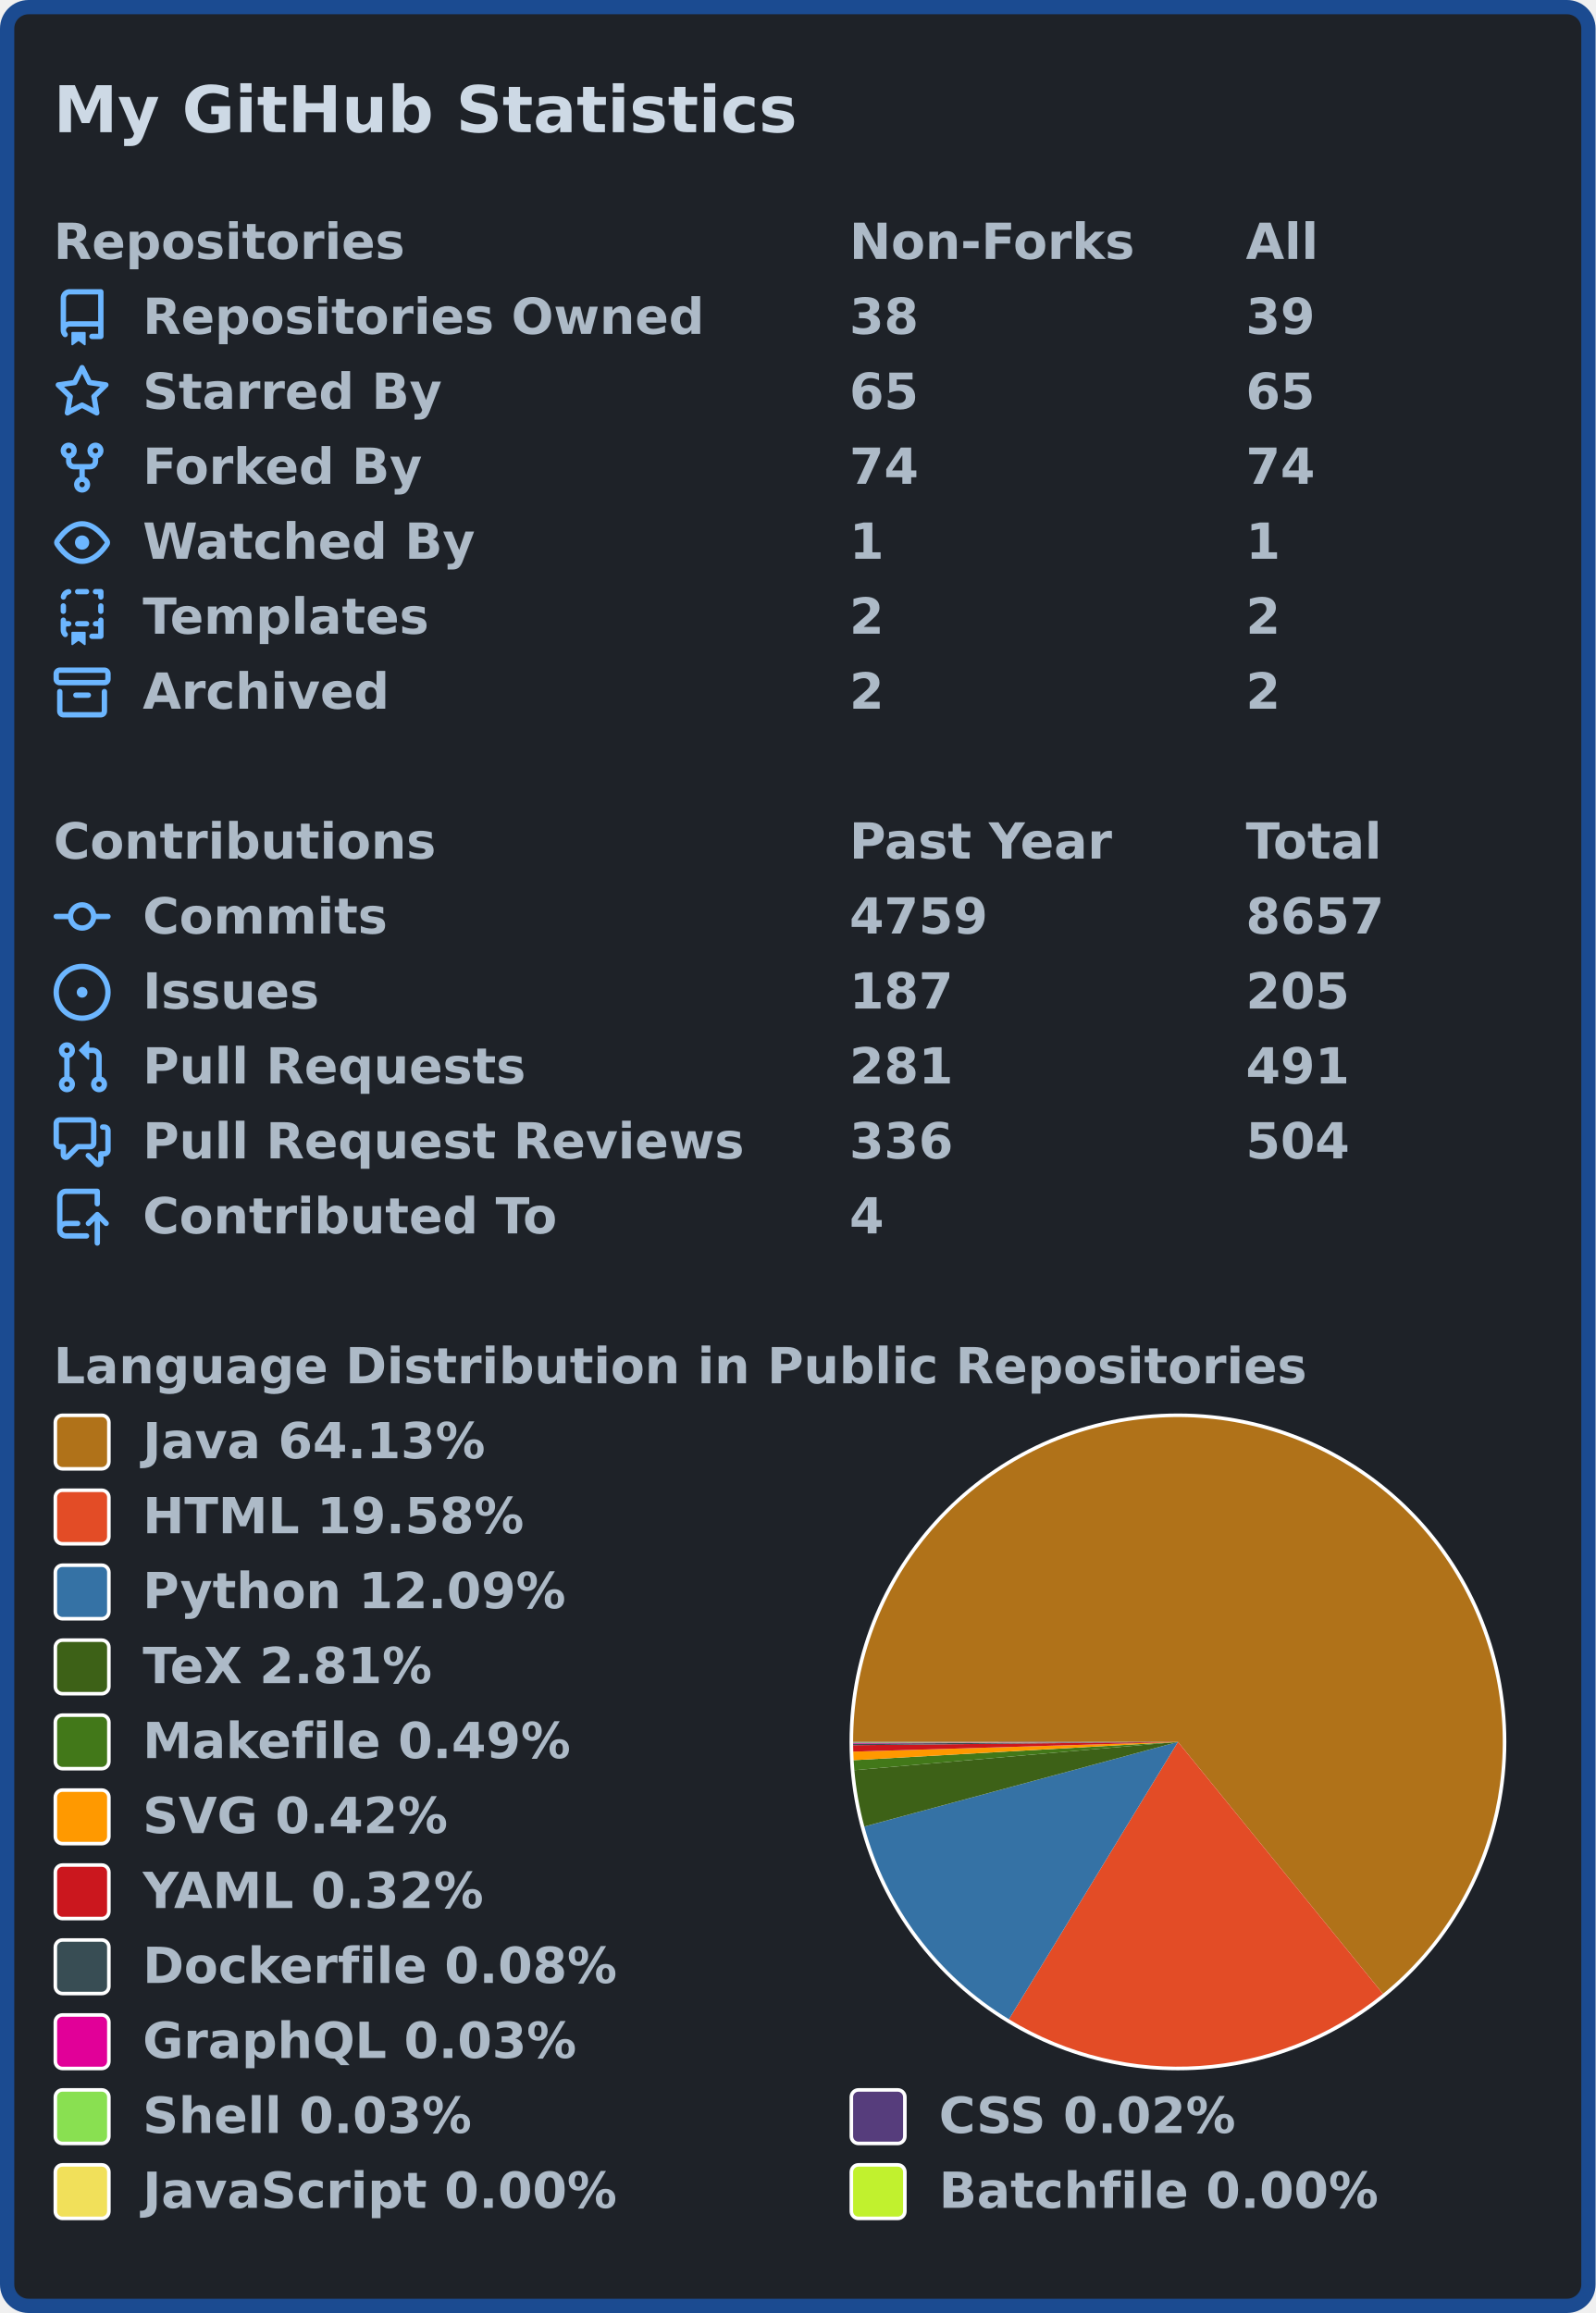
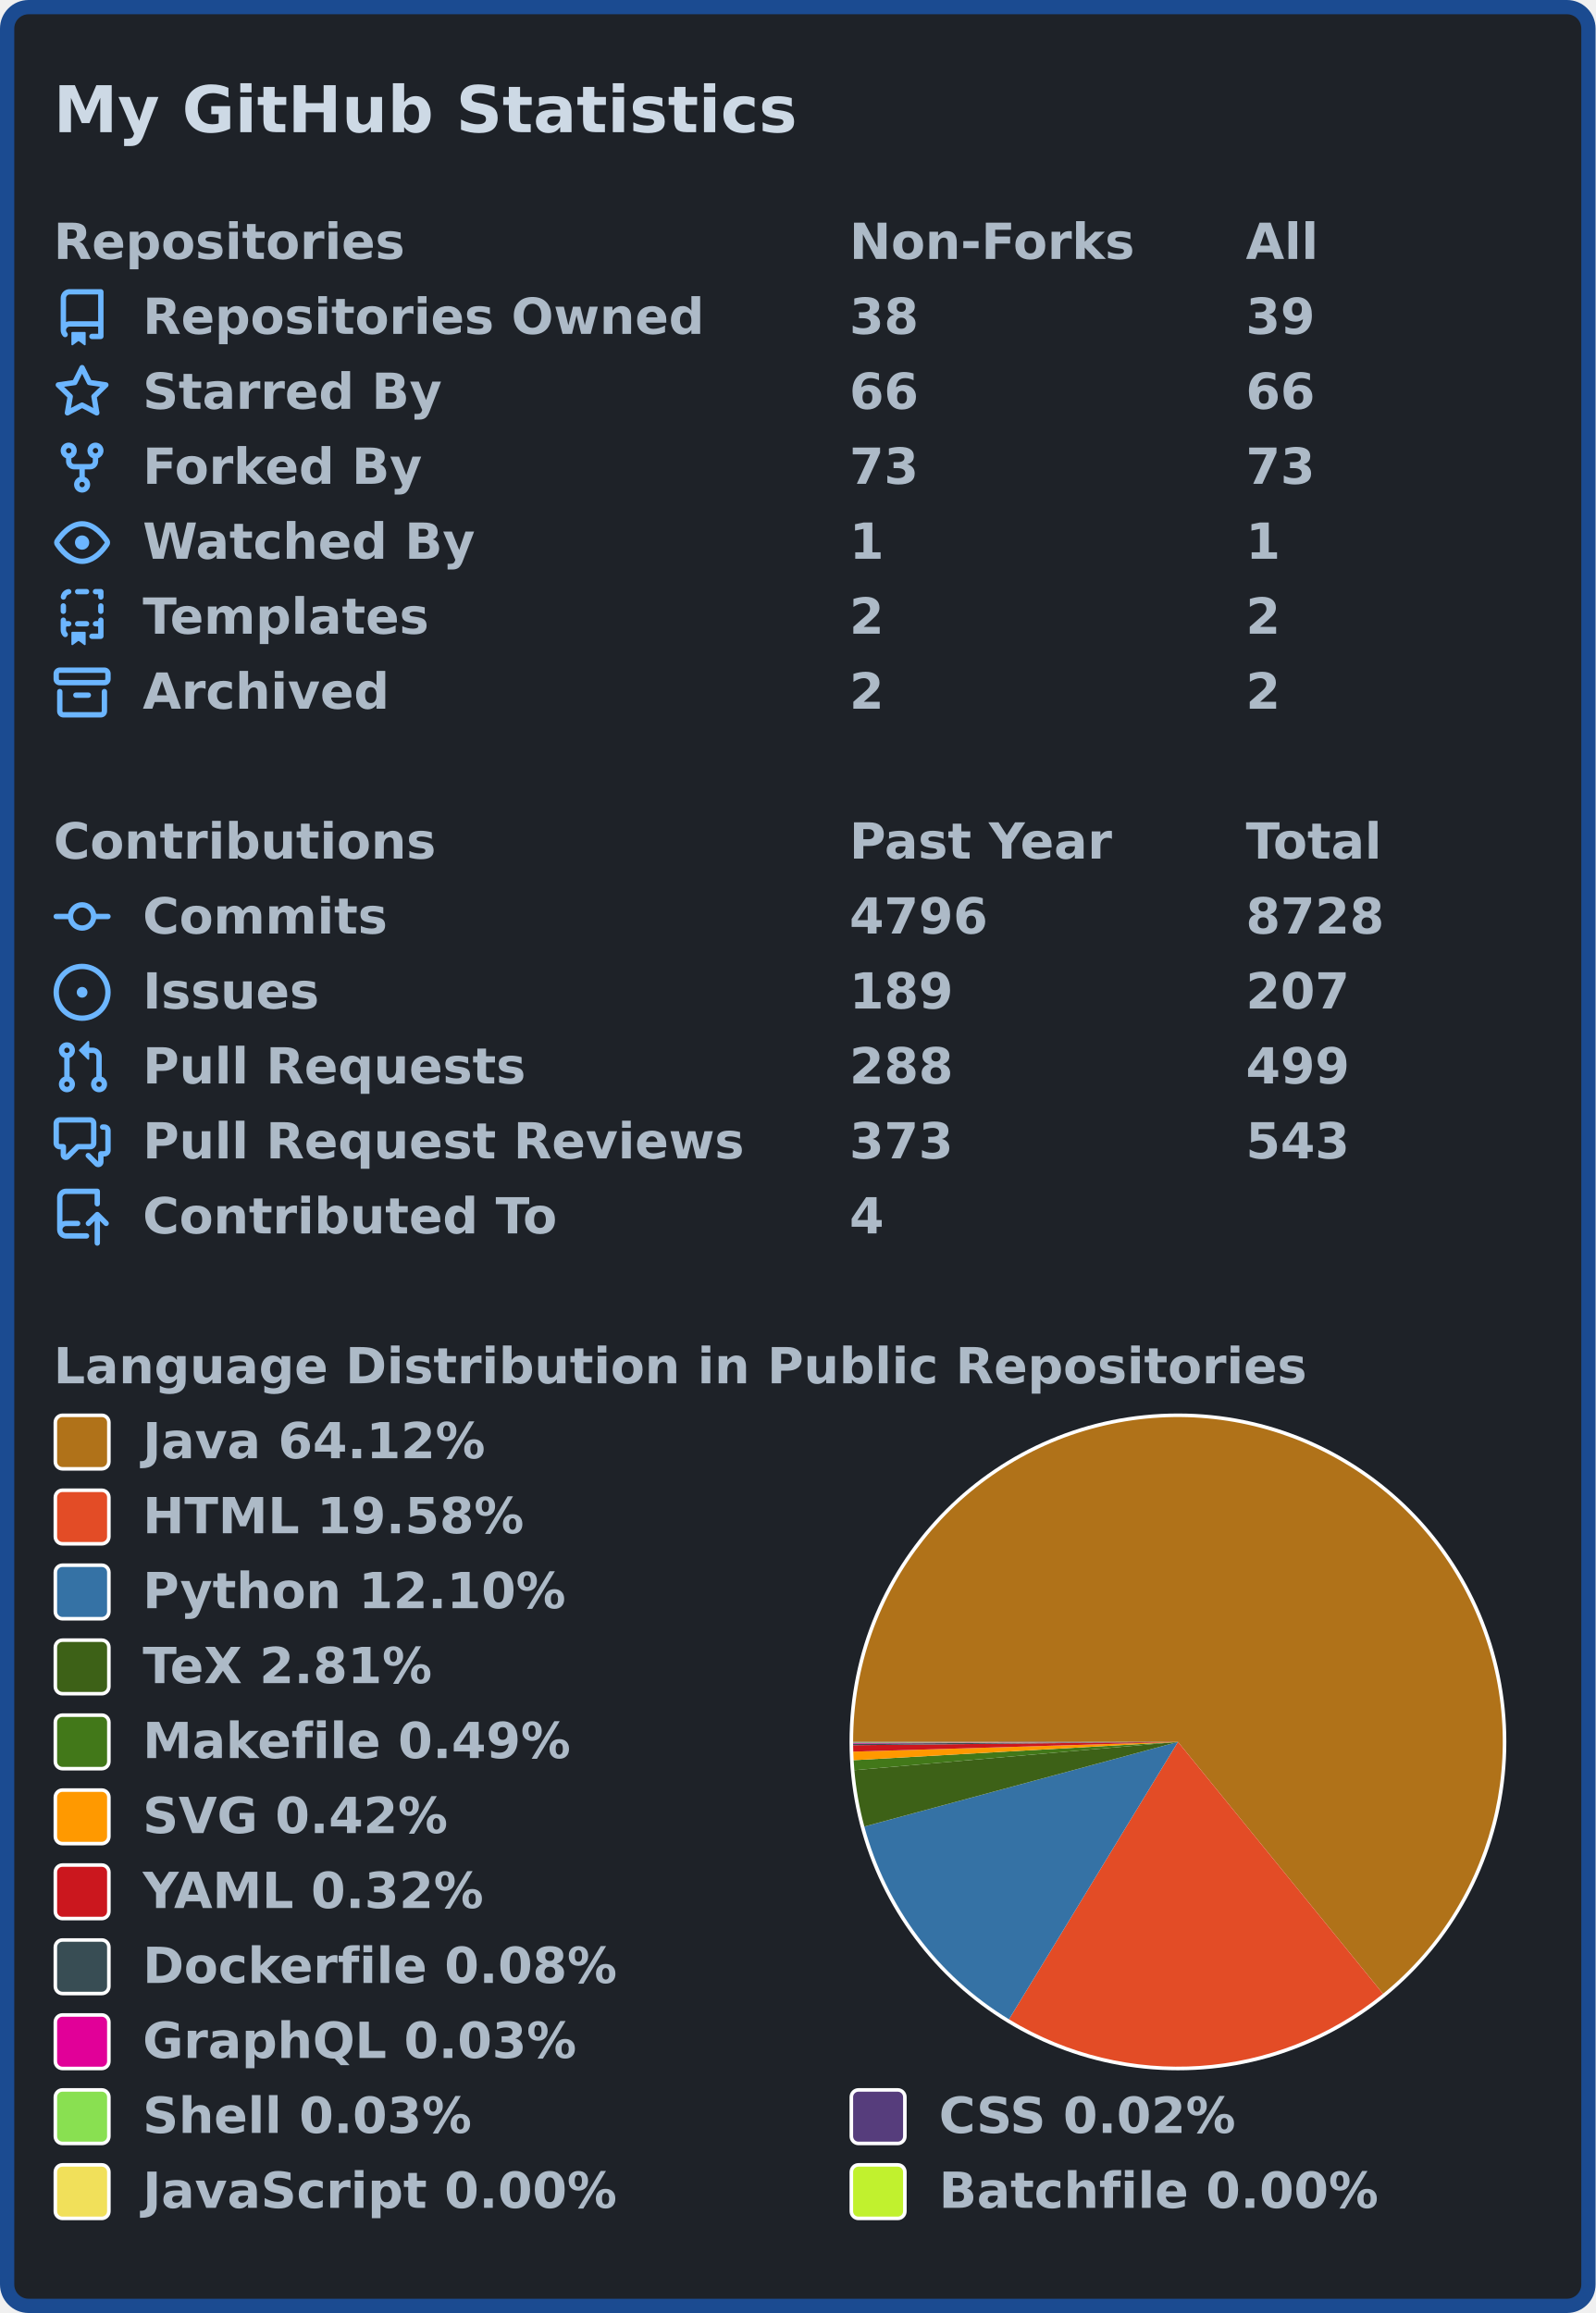
<svg xmlns="http://www.w3.org/2000/svg" width="447" height="648" viewBox="0 0 447 648" lang="en" xml:lang="en">
  <rect x="2" y="2" stroke-width="4" rx="6" width="443" height="644" stroke="#1b4b91" fill="#1e2228" />
  <g font-weight="600" font-size="110pt" font-family="Verdana,Geneva,DejaVu Sans,sans-serif" text-rendering="geometricPrecision">
    <text x="122" y="301" lengthAdjust="spacingAndGlyphs" textLength="1671" transform="scale(0.123)" fill="#cdd9e5">My GitHub Statistics</text>
    <g transform="translate(0, 60)" fill="#adbac7">
      <g transform="translate(15, 0)">
        <g transform="scale(0.095)">
          <text x="0" y="132" textLength="1020" lengthAdjust="spacingAndGlyphs">Repositories</text>
          <text x="2347" y="132" textLength="832" lengthAdjust="spacingAndGlyphs">Non-Forks</text>
          <text x="3516" y="132" textLength="206" lengthAdjust="spacingAndGlyphs">All</text>
        </g>
      </g>
      <g transform="translate(15, 21)">
        <path fill="#6cb6ff" fill-rule="evenodd" d="M2 2.5A2.5 2.5 0 014.5 0h8.75a.75.75 0 01.75.75v12.5a.75.75 0 01-.75.75h-2.5a.75.75 0 110-1.5h1.75v-2h-8a1 1 0 00-.714 1.7.75.75 0 01-1.072 1.05A2.495 2.495 0 012 11.5v-9zm10.5-1V9h-8c-.356 0-.694.074-1 .208V2.5a1 1 0 011-1h8zM5 12.25v3.25a.25.25 0 00.4.2l1.45-1.087a.25.25 0 01.3 0L8.6 15.7a.25.25 0 00.4-.2v-3.25a.25.25 0 00-.25-.25h-3.5a.25.25 0 00-.25.25z" />
        <g transform="scale(0.095)">
          <text lengthAdjust="spacingAndGlyphs" textLength="1650" x="263" y="132">Repositories Owned</text>
          <text lengthAdjust="spacingAndGlyphs" textLength="210" x="2347" y="132">38</text>
          <text lengthAdjust="spacingAndGlyphs" textLength="210" x="3516" y="132">39</text>
        </g>
      </g>
      <g transform="translate(15, 42)">
        <path fill="#6cb6ff" fill-rule="evenodd" d="M8 .25a.75.75 0 01.673.418l1.882 3.815 4.21.612a.75.75 0 01.416 1.279l-3.046 2.97.719 4.192a.75.75 0 01-1.088.791L8 12.347l-3.766 1.98a.75.75 0 01-1.088-.79l.72-4.194L.818 6.374a.75.75 0 01.416-1.28l4.21-.611L7.327.668A.75.75 0 018 .25zm0 2.445L6.615 5.5a.75.75 0 01-.564.41l-3.097.45 2.24 2.184a.75.75 0 01.216.664l-.528 3.084 2.769-1.456a.75.75 0 01.698 0l2.77 1.456-.53-3.084a.75.75 0 01.216-.664l2.24-2.183-3.096-.45a.75.75 0 01-.564-.41L8 2.694v.001z" />
        <g transform="scale(0.095)">
          <text lengthAdjust="spacingAndGlyphs" textLength="874" x="263" y="132">Starred By</text>
-           <text lengthAdjust="spacingAndGlyphs" textLength="210" x="2347" y="132">65</text>
-           <text lengthAdjust="spacingAndGlyphs" textLength="210" x="3516" y="132">65</text>
+           <text lengthAdjust="spacingAndGlyphs" textLength="210" x="2347" y="132">66</text>
+           <text lengthAdjust="spacingAndGlyphs" textLength="210" x="3516" y="132">66</text>
        </g>
      </g>
      <g transform="translate(15, 63)">
        <path fill="#6cb6ff" fill-rule="evenodd" d="M5 3.25a.75.75 0 11-1.5 0 .75.75 0 011.5 0zm0 2.122a2.25 2.25 0 10-1.5 0v.878A2.25 2.25 0 005.75 8.5h1.5v2.128a2.251 2.251 0 101.5 0V8.5h1.5a2.25 2.25 0 002.25-2.25v-.878a2.25 2.25 0 10-1.5 0v.878a.75.75 0 01-.75.75h-4.5A.75.75 0 015 6.25v-.878zm3.75 7.378a.75.75 0 11-1.5 0 .75.75 0 011.5 0zm3-8.75a.75.75 0 100-1.5.75.75 0 000 1.5z" />
        <g transform="scale(0.095)">
          <text lengthAdjust="spacingAndGlyphs" textLength="828" x="263" y="132">Forked By</text>
-           <text lengthAdjust="spacingAndGlyphs" textLength="210" x="2347" y="132">74</text>
-           <text lengthAdjust="spacingAndGlyphs" textLength="210" x="3516" y="132">74</text>
+           <text lengthAdjust="spacingAndGlyphs" textLength="210" x="2347" y="132">73</text>
+           <text lengthAdjust="spacingAndGlyphs" textLength="210" x="3516" y="132">73</text>
        </g>
      </g>
      <g transform="translate(15, 84)">
        <path fill="#6cb6ff" fill-rule="evenodd" d="M1.679 7.932c.412-.621 1.242-1.75 2.366-2.717C5.175 4.242 6.527 3.5 8 3.5c1.473 0 2.824.742 3.955 1.715 1.124.967 1.954 2.096 2.366 2.717a.119.119 0 010 .136c-.412.621-1.242 1.75-2.366 2.717C10.825 11.758 9.473 12.5 8 12.5c-1.473 0-2.824-.742-3.955-1.715C2.92 9.818 2.09 8.69 1.679 8.068a.119.119 0 010-.136zM8 2c-1.981 0-3.67.992-4.933 2.078C1.797 5.169.88 6.423.43 7.1a1.619 1.619 0 000 1.798c.45.678 1.367 1.932 2.637 3.024C4.329 13.008 6.019 14 8 14c1.981 0 3.67-.992 4.933-2.078 1.27-1.091 2.187-2.345 2.637-3.023a1.619 1.619 0 000-1.798c-.45-.678-1.367-1.932-2.637-3.023C11.671 2.992 9.981 2 8 2zm0 8a2 2 0 100-4 2 2 0 000 4z" />
        <g transform="scale(0.095)">
          <text lengthAdjust="spacingAndGlyphs" textLength="993" x="263" y="132">Watched By</text>
          <text lengthAdjust="spacingAndGlyphs" textLength="105" x="2347" y="132">1</text>
          <text lengthAdjust="spacingAndGlyphs" textLength="105" x="3516" y="132">1</text>
        </g>
      </g>
      <g transform="translate(15, 105)">
        <path fill="#6cb6ff" fill-rule="evenodd" d="M6 .75A.75.75 0 016.75 0h2.5a.75.75 0 010 1.5h-2.5A.75.75 0 016 .75zm5 0a.75.75 0 01.75-.75h1.5a.75.75 0 01.75.75v1.5a.75.75 0 01-1.5 0V1.5h-.75A.75.75 0 0111 .75zM4.992.662a.75.75 0 01-.636.848c-.436.063-.783.41-.846.846a.75.75 0 01-1.485-.212A2.501 2.501 0 014.144.025a.75.75 0 01.848.637zM2.75 4a.75.75 0 01.75.75v1.5a.75.75 0 01-1.5 0v-1.5A.75.75 0 012.75 4zm10.5 0a.75.75 0 01.75.75v1.5a.75.75 0 01-1.5 0v-1.5a.75.75 0 01.75-.75zM2.75 8a.75.75 0 01.75.75v.268A1.72 1.72 0 013.75 9h.5a.75.75 0 010 1.5h-.5a.25.25 0 00-.25.25v.75c0 .28.114.532.3.714a.75.75 0 01-1.05 1.072A2.495 2.495 0 012 11.5V8.75A.75.75 0 012.75 8zm10.5 0a.75.75 0 01.75.75v4.5a.75.75 0 01-.75.75h-2.5a.75.75 0 010-1.5h1.75v-2h-.75a.75.75 0 010-1.5h.75v-.25a.75.75 0 01.75-.75zM6 9.75A.75.75 0 016.75 9h2.5a.75.75 0 010 1.5h-2.5A.75.75 0 016 9.75zm-1 2.5v3.25a.25.25 0 00.4.2l1.45-1.087a.25.25 0 01.3 0L8.6 15.7a.25.25 0 00.4-.2v-3.25a.25.25 0 00-.25-.25h-3.5a.25.25 0 00-.25.25z" />
        <g transform="scale(0.095)">
          <text lengthAdjust="spacingAndGlyphs" textLength="868" x="263" y="132">Templates</text>
          <text lengthAdjust="spacingAndGlyphs" textLength="105" x="2347" y="132">2</text>
          <text lengthAdjust="spacingAndGlyphs" textLength="105" x="3516" y="132">2</text>
        </g>
      </g>
      <g transform="translate(15, 126)">
        <path fill="#6cb6ff" fill-rule="evenodd" d="M1.75 2.5a.25.25 0 00-.25.25v1.5c0 .138.112.25.25.25h12.5a.25.25 0 00.25-.25v-1.5a.25.25 0 00-.25-.25H1.75zM0 2.75C0 1.784.784 1 1.75 1h12.5c.966 0 1.75.784 1.75 1.75v1.5A1.75 1.75 0 0114.25 6H1.75A1.75 1.75 0 010 4.25v-1.5zM1.75 7a.75.75 0 01.75.75v5.5c0 .138.112.25.25.25h10.5a.25.25 0 00.25-.25v-5.5a.75.75 0 111.5 0v5.5A1.75 1.75 0 0113.25 15H2.75A1.75 1.75 0 011 13.25v-5.5A.75.75 0 011.75 7zm4.5 1a.75.75 0 000 1.5h3.5a.75.75 0 100-1.5h-3.5z" />
        <g transform="scale(0.095)">
          <text lengthAdjust="spacingAndGlyphs" textLength="726" x="263" y="132">Archived</text>
          <text lengthAdjust="spacingAndGlyphs" textLength="105" x="2347" y="132">2</text>
          <text lengthAdjust="spacingAndGlyphs" textLength="105" x="3516" y="132">2</text>
        </g>
      </g>
    </g>
    <g transform="translate(0, 228)" fill="#adbac7">
      <g transform="translate(15, 0)">
        <g transform="scale(0.095)">
          <text x="0" y="132" textLength="1112" lengthAdjust="spacingAndGlyphs">Contributions</text>
          <text x="2347" y="132" textLength="774" lengthAdjust="spacingAndGlyphs">Past Year</text>
          <text x="3516" y="132" textLength="414" lengthAdjust="spacingAndGlyphs">Total</text>
        </g>
      </g>
      <g transform="translate(15, 21)">
        <path fill="#6cb6ff" fill-rule="evenodd" d="M10.5 7.75a2.5 2.5 0 11-5 0 2.5 2.5 0 015 0zm1.43.75a4.002 4.002 0 01-7.86 0H.75a.75.75 0 110-1.5h3.32a4.001 4.001 0 017.86 0h3.32a.75.75 0 110 1.5h-3.32z" />
        <g transform="scale(0.095)">
          <text lengthAdjust="spacingAndGlyphs" textLength="734" x="263" y="132">Commits</text>
-           <text lengthAdjust="spacingAndGlyphs" textLength="420" x="2347" y="132">4759</text>
-           <text lengthAdjust="spacingAndGlyphs" textLength="420" x="3516" y="132">8657</text>
+           <text lengthAdjust="spacingAndGlyphs" textLength="420" x="2347" y="132">4796</text>
+           <text lengthAdjust="spacingAndGlyphs" textLength="420" x="3516" y="132">8728</text>
        </g>
      </g>
      <g transform="translate(15, 42)">
        <path fill="#6cb6ff" d="M8 9.5a1.5 1.5 0 100-3 1.5 1.5 0 000 3z" />
        <path fill="#6cb6ff" fill-rule="evenodd" d="M8 0a8 8 0 100 16A8 8 0 008 0zM1.5 8a6.5 6.5 0 1113 0 6.5 6.5 0 01-13 0z" />
        <g transform="scale(0.095)">
          <text lengthAdjust="spacingAndGlyphs" textLength="512" x="263" y="132">Issues</text>
-           <text lengthAdjust="spacingAndGlyphs" textLength="315" x="2347" y="132">187</text>
-           <text lengthAdjust="spacingAndGlyphs" textLength="315" x="3516" y="132">205</text>
+           <text lengthAdjust="spacingAndGlyphs" textLength="315" x="2347" y="132">189</text>
+           <text lengthAdjust="spacingAndGlyphs" textLength="315" x="3516" y="132">207</text>
        </g>
      </g>
      <g transform="translate(15, 63)">
        <path fill="#6cb6ff" fill-rule="evenodd" d="M7.177 3.073L9.573.677A.25.25 0 0110 .854v4.792a.25.25 0 01-.427.177L7.177 3.427a.25.25 0 010-.354zM3.75 2.5a.75.75 0 100 1.5.75.75 0 000-1.5zm-2.25.75a2.25 2.25 0 113 2.122v5.256a2.251 2.251 0 11-1.5 0V5.372A2.25 2.25 0 011.5 3.25zM11 2.5h-1V4h1a1 1 0 011 1v5.628a2.251 2.251 0 101.5 0V5A2.5 2.5 0 0011 2.5zm1 10.25a.75.75 0 111.5 0 .75.75 0 01-1.5 0zM3.75 12a.75.75 0 100 1.5.75.75 0 000-1.5z" />
        <g transform="scale(0.095)">
          <text lengthAdjust="spacingAndGlyphs" textLength="1113" x="263" y="132">Pull Requests</text>
-           <text lengthAdjust="spacingAndGlyphs" textLength="315" x="2347" y="132">281</text>
-           <text lengthAdjust="spacingAndGlyphs" textLength="315" x="3516" y="132">491</text>
+           <text lengthAdjust="spacingAndGlyphs" textLength="315" x="2347" y="132">288</text>
+           <text lengthAdjust="spacingAndGlyphs" textLength="315" x="3516" y="132">499</text>
        </g>
      </g>
      <g transform="translate(15, 84)">
        <path fill="#6cb6ff" fill-rule="evenodd" d="M1.5 2.75a.25.25 0 01.25-.25h8.5a.25.25 0 01.25.25v5.5a.25.25 0 01-.25.25h-3.5a.75.75 0 00-.53.22L3.5 11.44V9.25a.75.75 0 00-.75-.75h-1a.25.25 0 01-.25-.25v-5.5zM1.75 1A1.75 1.75 0 000 2.75v5.5C0 9.216.784 10 1.75 10H2v1.543a1.457 1.457 0 002.487 1.03L7.061 10h3.189A1.75 1.75 0 0012 8.25v-5.5A1.75 1.75 0 0010.25 1h-8.5zM14.5 4.75a.25.25 0 00-.25-.25h-.5a.75.75 0 110-1.5h.5c.966 0 1.75.784 1.75 1.75v5.5A1.75 1.75 0 0114.25 12H14v1.543a1.457 1.457 0 01-2.487 1.03L9.22 12.28a.75.75 0 111.06-1.06l2.22 2.22v-2.19a.75.75 0 01.75-.75h1a.25.25 0 00.25-.25v-5.5z" />
        <g transform="scale(0.095)">
          <text lengthAdjust="spacingAndGlyphs" textLength="1762" x="263" y="132">Pull Request Reviews</text>
-           <text lengthAdjust="spacingAndGlyphs" textLength="315" x="2347" y="132">336</text>
-           <text lengthAdjust="spacingAndGlyphs" textLength="315" x="3516" y="132">504</text>
+           <text lengthAdjust="spacingAndGlyphs" textLength="315" x="2347" y="132">373</text>
+           <text lengthAdjust="spacingAndGlyphs" textLength="315" x="3516" y="132">543</text>
        </g>
      </g>
      <g transform="translate(15, 105)">
        <path fill="#6cb6ff" fill-rule="evenodd" d="M1 2.5A2.5 2.5 0 013.5 0h8.75a.75.75 0 01.75.75v3.5a.75.75 0 01-1.5 0V1.5h-8a1 1 0 00-1 1v6.708A2.492 2.492 0 013.5 9h3.25a.75.75 0 010 1.5H3.5a1 1 0 100 2h5.75a.75.75 0 010 1.5H3.5A2.5 2.5 0 011 11.5v-9zm13.23 7.79a.75.75 0 001.06-1.06l-2.505-2.505a.75.75 0 00-1.06 0L9.22 9.229a.75.75 0 001.06 1.061l1.225-1.224v6.184a.75.75 0 001.5 0V9.066l1.224 1.224z" />
        <g transform="scale(0.095)">
          <text lengthAdjust="spacingAndGlyphs" textLength="1234" x="263" y="132">Contributed To</text>
          <text lengthAdjust="spacingAndGlyphs" textLength="105" x="2347" y="132">4</text>
        </g>
      </g>
    </g>
    <g transform="translate(0, 375)" fill="#adbac7">
      <g transform="translate(15, 0)">
        <g transform="scale(0.095)">
          <text x="0" y="132" textLength="3652" lengthAdjust="spacingAndGlyphs">Language Distribution in Public Repositories</text>
        </g>
      </g>
      <g transform="translate(238, 21)">
        <circle cx="92" cy="92" r="92" fill="#ffffff" />
      </g>
      <g transform="translate(239, 22)">
        <g>
-           <path fill-rule="evenodd" fill="#b07219" d="M 0.0,91 A 91 91 0 1 1 148.437 161.583 L 91,91 Z" />
-           <path fill-rule="evenodd" fill="#e34c26" d="M 148.437,161.583 A 91 91 0 0 1 43.64 168.705 L 91,91 Z" />
-           <path fill-rule="evenodd" fill="#3572A5" d="M 43.64,168.705 A 91 91 0 0 1 3.142 114.707 L 91,91 Z" />
-           <path fill-rule="evenodd" fill="#3D6117" d="M 3.142,114.707 A 91 91 0 0 1 0.345 98.919 L 91,91 Z" />
-           <path fill-rule="evenodd" fill="#427819" d="M 0.345,98.919 A 91 91 0 0 1 0.145 96.129 L 91,91 Z" />
-           <path fill-rule="evenodd" fill="#ff9900" d="M 0.145,96.129 A 91 91 0 0 1 0.041 93.726 L 91,91 Z" />
-           <path fill-rule="evenodd" fill="#cb171e" d="M 0.041,93.726 A 91 91 0 0 1 0.005 91.924 L 91,91 Z" />
-           <path fill-rule="evenodd" fill="#384d54" d="M 0.005,91.924 A 91 91 0 0 1 0.001 91.481 L 91,91 Z" />
+           <path fill-rule="evenodd" fill="#b07219" d="M 0.0,91 A 91 91 0 1 1 148.453 161.57 L 91,91 Z" />
+           <path fill-rule="evenodd" fill="#e34c26" d="M 148.453,161.57 A 91 91 0 0 1 43.664 168.719 L 91,91 Z" />
+           <path fill-rule="evenodd" fill="#3572A5" d="M 43.664,168.719 A 91 91 0 0 1 3.143 114.708 L 91,91 Z" />
+           <path fill-rule="evenodd" fill="#3D6117" d="M 3.143,114.708 A 91 91 0 0 1 0.345 98.92 L 91,91 Z" />
+           <path fill-rule="evenodd" fill="#427819" d="M 0.345,98.92 A 91 91 0 0 1 0.145 96.13 L 91,91 Z" />
+           <path fill-rule="evenodd" fill="#ff9900" d="M 0.145,96.13 A 91 91 0 0 1 0.041 93.728 L 91,91 Z" />
+           <path fill-rule="evenodd" fill="#cb171e" d="M 0.041,93.728 A 91 91 0 0 1 0.005 91.926 L 91,91 Z" />
+           <path fill-rule="evenodd" fill="#384d54" d="M 0.005,91.926 A 91 91 0 0 1 0.001 91.481 L 91,91 Z" />
          <path fill-rule="evenodd" fill="#e10098" d="M 0.001,91.481 A 91 91 0 0 1 0.001 91.312 L 91,91 Z" />
          <path fill-rule="evenodd" fill="#89e051" d="M 0.001,91.312 A 91 91 0 0 1 0 91.161 L 91,91 Z" />
-           <path fill-rule="evenodd" fill="#563d7c" d="M 0,91.161 A 91 91 0 0 1 3.119239877946711e-06 91.024 L 91,91 Z" />
-           <path fill-rule="evenodd" fill="#f1e05a" d="M 3.119239877946711e-06,91.024 A 91 91 0 0 1 3.375216266476855e-07 91.008 L 91,91 Z" />
-           <path fill-rule="evenodd" fill="#C1F12E" d="M 3.375216266476855e-07,91.008 A 91 91 0 0 1 0.0 91 L 91,91 Z" />
+           <path fill-rule="evenodd" fill="#563d7c" d="M 0,91.161 A 91 91 0 0 1 3.1188773164103623e-06 91.024 L 91,91 Z" />
+           <path fill-rule="evenodd" fill="#f1e05a" d="M 3.1188773164103623e-06,91.024 A 91 91 0 0 1 3.374823904778168e-07 91.008 L 91,91 Z" />
+           <path fill-rule="evenodd" fill="#C1F12E" d="M 3.374823904778168e-07,91.008 A 91 91 0 0 1 0.0 91 L 91,91 Z" />
          <animateTransform attributeName="transform" attributeType="XML" type="rotate" from="0 91 91" to="360 91 91" dur="10s" repeatCount="indefinite" />
        </g>
      </g>
      <g transform="translate(15, 21)">
        <rect x="0.5" y="0.5" rx="2" width="15" height="15" fill="#b07219" stroke-width="1" stroke="#ffffff" />
-         <text transform="scale(0.095)" x="263" y="132" textLength="1038" lengthAdjust="spacingAndGlyphs">Java 64.13%</text>
+         <text transform="scale(0.095)" x="263" y="132" textLength="1038" lengthAdjust="spacingAndGlyphs">Java 64.12%</text>
      </g>
      <g transform="translate(15, 42)">
        <rect x="0.5" y="0.5" rx="2" width="15" height="15" fill="#e34c26" stroke-width="1" stroke="#ffffff" />
        <text transform="scale(0.095)" x="263" y="132" textLength="1142" lengthAdjust="spacingAndGlyphs">HTML 19.58%</text>
      </g>
      <g transform="translate(15, 63)">
        <rect x="0.5" y="0.5" rx="2" width="15" height="15" fill="#3572A5" stroke-width="1" stroke="#ffffff" />
-         <text transform="scale(0.095)" x="263" y="132" textLength="1254" lengthAdjust="spacingAndGlyphs">Python 12.09%</text>
+         <text transform="scale(0.095)" x="263" y="132" textLength="1254" lengthAdjust="spacingAndGlyphs">Python 12.10%</text>
      </g>
      <g transform="translate(15, 84)">
        <rect x="0.5" y="0.5" rx="2" width="15" height="15" fill="#3D6117" stroke-width="1" stroke="#ffffff" />
        <text transform="scale(0.095)" x="263" y="132" textLength="894" lengthAdjust="spacingAndGlyphs">TeX 2.81%</text>
      </g>
      <g transform="translate(15, 105)">
        <rect x="0.5" y="0.5" rx="2" width="15" height="15" fill="#427819" stroke-width="1" stroke="#ffffff" />
        <text transform="scale(0.095)" x="263" y="132" textLength="1272" lengthAdjust="spacingAndGlyphs">Makefile 0.49%</text>
      </g>
      <g transform="translate(15, 126)">
        <rect x="0.5" y="0.5" rx="2" width="15" height="15" fill="#ff9900" stroke-width="1" stroke="#ffffff" />
        <text transform="scale(0.095)" x="263" y="132" textLength="922" lengthAdjust="spacingAndGlyphs">SVG 0.42%</text>
      </g>
      <g transform="translate(15, 147)">
        <rect x="0.5" y="0.5" rx="2" width="15" height="15" fill="#cb171e" stroke-width="1" stroke="#ffffff" />
        <text transform="scale(0.095)" x="263" y="132" textLength="1026" lengthAdjust="spacingAndGlyphs">YAML 0.32%</text>
      </g>
      <g transform="translate(15, 168)">
        <rect x="0.5" y="0.5" rx="2" width="15" height="15" fill="#384d54" stroke-width="1" stroke="#ffffff" />
        <text transform="scale(0.095)" x="263" y="132" textLength="1414" lengthAdjust="spacingAndGlyphs">Dockerfile 0.08%</text>
      </g>
      <g transform="translate(15, 189)">
        <rect x="0.5" y="0.5" rx="2" width="15" height="15" fill="#e10098" stroke-width="1" stroke="#ffffff" />
        <text transform="scale(0.095)" x="263" y="132" textLength="1305" lengthAdjust="spacingAndGlyphs">GraphQL 0.03%</text>
      </g>
      <g transform="translate(15, 210)">
        <rect x="0.5" y="0.5" rx="2" width="15" height="15" fill="#89e051" stroke-width="1" stroke="#ffffff" />
        <text transform="scale(0.095)" x="263" y="132" textLength="982" lengthAdjust="spacingAndGlyphs">Shell 0.03%</text>
        <rect x="223.5" y="0.5" rx="2" width="15" height="15" fill="#563d7c" stroke-width="1" stroke="#ffffff" />
        <text transform="scale(0.095)" x="2611" y="132" textLength="903" lengthAdjust="spacingAndGlyphs">CSS 0.02%</text>
      </g>
      <g transform="translate(15, 231)">
        <rect x="0.5" y="0.5" rx="2" width="15" height="15" fill="#f1e05a" stroke-width="1" stroke="#ffffff" />
        <text transform="scale(0.095)" x="263" y="132" textLength="1412" lengthAdjust="spacingAndGlyphs">JavaScript 0.00%</text>
        <rect x="223.5" y="0.5" rx="2" width="15" height="15" fill="#C1F12E" stroke-width="1" stroke="#ffffff" />
        <text transform="scale(0.095)" x="2611" y="132" textLength="1304" lengthAdjust="spacingAndGlyphs">Batchfile 0.00%</text>
      </g>
    </g>
  </g>
</svg>
